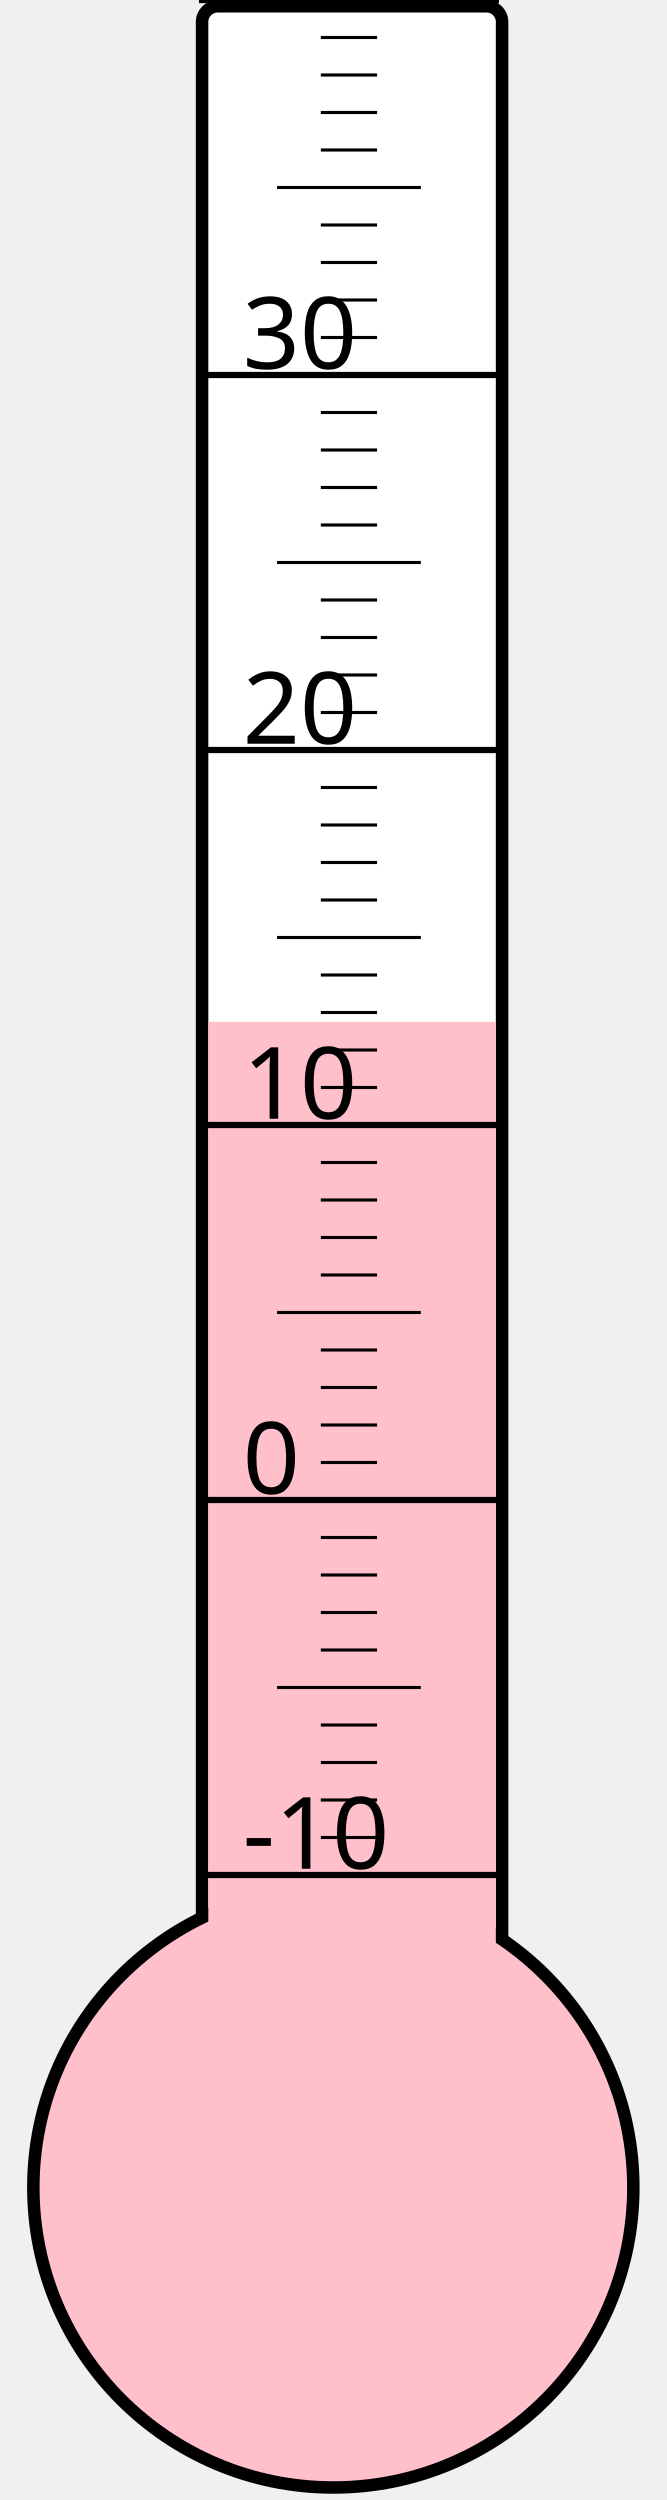
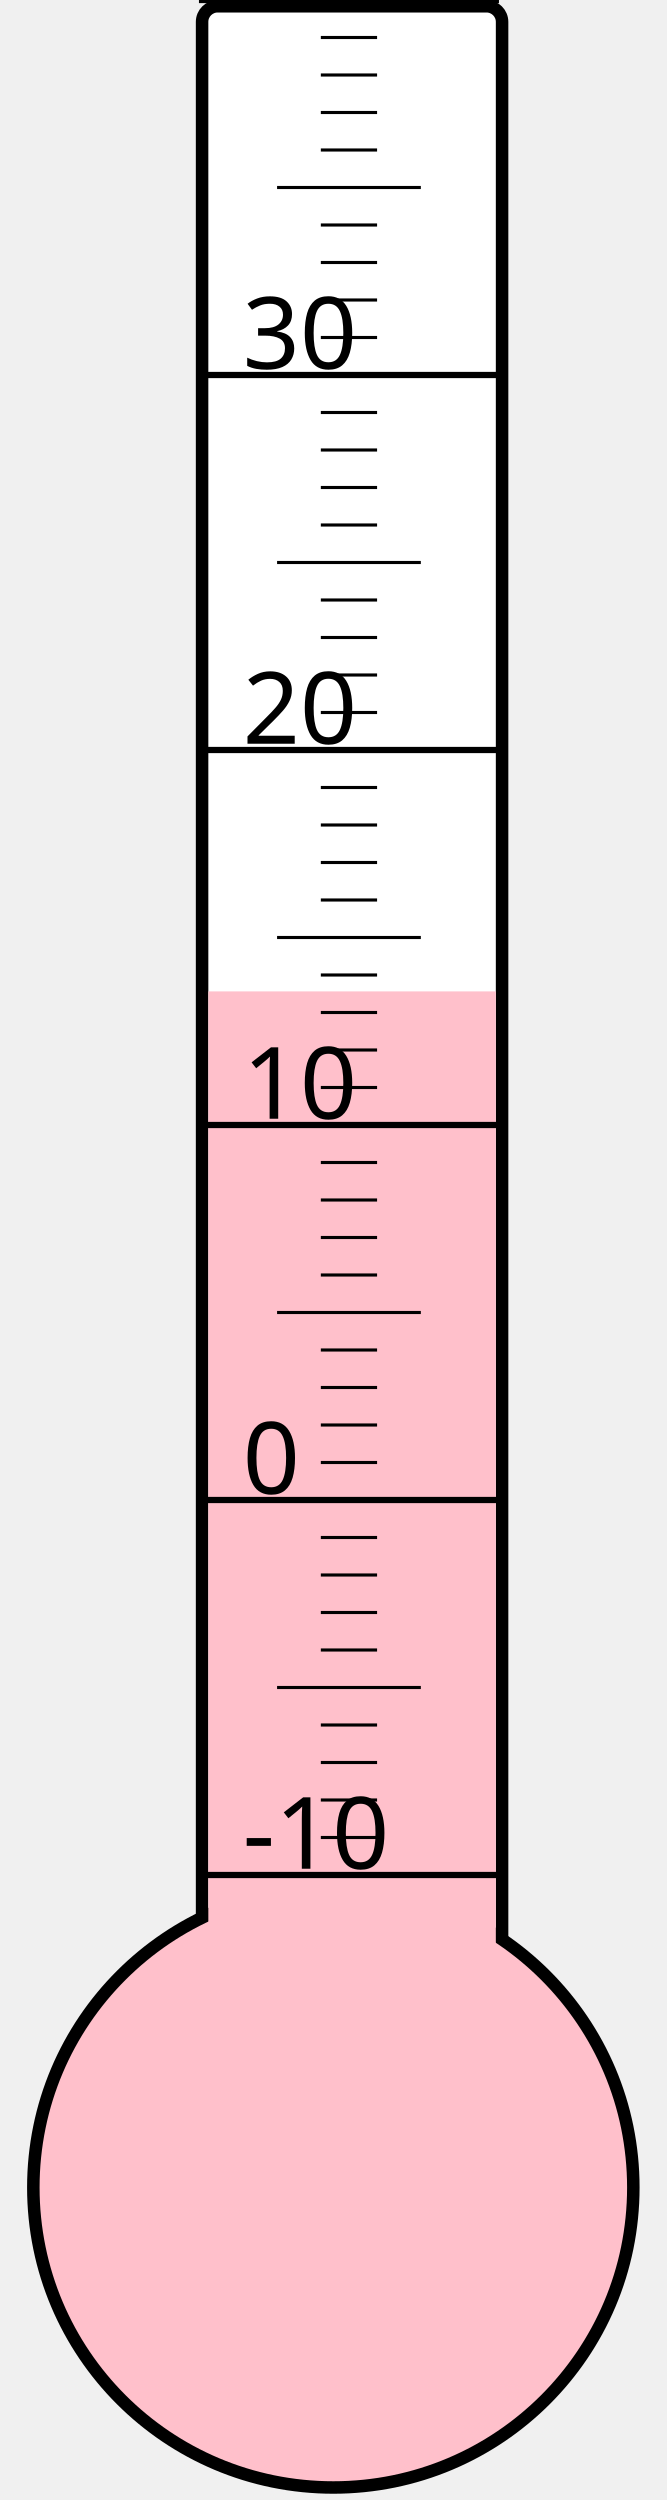
<svg xmlns="http://www.w3.org/2000/svg" width="40px" height="150px" viewBox="0 0 200 800">
  <rect width="200" height="800" x="0" y="0" style="fill: #ffffeb; fill-opacity: 0;" />
  <rect width="96" height="680" x="58" y="2" rx="5" ry="5" style="fill: white; fill-opacity: 1; stroke: black; stroke-width: 4;" />
  <circle cx="100" cy="700" r="96" style="fill: pink; stroke: black; stroke-width: 4;" />
-   <rect width="92" height="373.0" x="60" y="327.0" style="fill: pink; fill-opacity: 1; stroke-width: 0;" />
+   <rect width="92" height="382.75" x="60" y="317.25" style="fill: pink; fill-opacity: 1; stroke-width: 0;" />
  <text x="71" y="598" style="font-family: sans-serif; font-size: 24pt;">-10</text>
  <text x="71" y="478" style="font-family: sans-serif; font-size: 24pt;">0</text>
  <text x="71" y="358" style="font-family: sans-serif; font-size: 24pt;">10</text>
  <text x="71" y="238" style="font-family: sans-serif; font-size: 24pt;">20</text>
  <text x="71" y="118" style="font-family: sans-serif; font-size: 24pt;">30</text>
  <g style="stroke: black;">
    <line x1="57" y1="600" x2="153" y2="600" style="stroke-width: 2;" />
    <line x1="96" y1="588" x2="114" y2="588" style="stroke-width: 1;" />
    <line x1="96" y1="576" x2="114" y2="576" style="stroke-width: 1;" />
    <line x1="96" y1="564" x2="114" y2="564" style="stroke-width: 1;" />
    <line x1="96" y1="552" x2="114" y2="552" style="stroke-width: 1;" />
    <line x1="82" y1="540" x2="128" y2="540" style="stroke-width: 1;" />
    <line x1="96" y1="528" x2="114" y2="528" style="stroke-width: 1;" />
    <line x1="96" y1="516" x2="114" y2="516" style="stroke-width: 1;" />
    <line x1="96" y1="504" x2="114" y2="504" style="stroke-width: 1;" />
    <line x1="96" y1="492" x2="114" y2="492" style="stroke-width: 1;" />
    <line x1="57" y1="480" x2="153" y2="480" style="stroke-width: 2;" />
    <line x1="96" y1="468" x2="114" y2="468" style="stroke-width: 1;" />
    <line x1="96" y1="456" x2="114" y2="456" style="stroke-width: 1;" />
    <line x1="96" y1="444" x2="114" y2="444" style="stroke-width: 1;" />
    <line x1="96" y1="432" x2="114" y2="432" style="stroke-width: 1;" />
    <line x1="82" y1="420" x2="128" y2="420" style="stroke-width: 1;" />
    <line x1="96" y1="408" x2="114" y2="408" style="stroke-width: 1;" />
    <line x1="96" y1="396" x2="114" y2="396" style="stroke-width: 1;" />
    <line x1="96" y1="384" x2="114" y2="384" style="stroke-width: 1;" />
    <line x1="96" y1="372" x2="114" y2="372" style="stroke-width: 1;" />
    <line x1="57" y1="360" x2="153" y2="360" style="stroke-width: 2;" />
    <line x1="96" y1="348" x2="114" y2="348" style="stroke-width: 1;" />
    <line x1="96" y1="336" x2="114" y2="336" style="stroke-width: 1;" />
    <line x1="96" y1="324" x2="114" y2="324" style="stroke-width: 1;" />
    <line x1="96" y1="312" x2="114" y2="312" style="stroke-width: 1;" />
    <line x1="82" y1="300" x2="128" y2="300" style="stroke-width: 1;" />
    <line x1="96" y1="288" x2="114" y2="288" style="stroke-width: 1;" />
    <line x1="96" y1="276" x2="114" y2="276" style="stroke-width: 1;" />
    <line x1="96" y1="264" x2="114" y2="264" style="stroke-width: 1;" />
    <line x1="96" y1="252" x2="114" y2="252" style="stroke-width: 1;" />
    <line x1="57" y1="240" x2="153" y2="240" style="stroke-width: 2;" />
    <line x1="96" y1="228" x2="114" y2="228" style="stroke-width: 1;" />
    <line x1="96" y1="216" x2="114" y2="216" style="stroke-width: 1;" />
    <line x1="96" y1="204" x2="114" y2="204" style="stroke-width: 1;" />
    <line x1="96" y1="192" x2="114" y2="192" style="stroke-width: 1;" />
    <line x1="82" y1="180" x2="128" y2="180" style="stroke-width: 1;" />
    <line x1="96" y1="168" x2="114" y2="168" style="stroke-width: 1;" />
    <line x1="96" y1="156" x2="114" y2="156" style="stroke-width: 1;" />
    <line x1="96" y1="144" x2="114" y2="144" style="stroke-width: 1;" />
    <line x1="96" y1="132" x2="114" y2="132" style="stroke-width: 1;" />
    <line x1="57" y1="120" x2="153" y2="120" style="stroke-width: 2;" />
    <line x1="96" y1="108" x2="114" y2="108" style="stroke-width: 1;" />
    <line x1="96" y1="96" x2="114" y2="96" style="stroke-width: 1;" />
    <line x1="96" y1="84" x2="114" y2="84" style="stroke-width: 1;" />
    <line x1="96" y1="72" x2="114" y2="72" style="stroke-width: 1;" />
    <line x1="82" y1="60" x2="128" y2="60" style="stroke-width: 1;" />
    <line x1="96" y1="48" x2="114" y2="48" style="stroke-width: 1;" />
    <line x1="96" y1="36" x2="114" y2="36" style="stroke-width: 1;" />
    <line x1="96" y1="24" x2="114" y2="24" style="stroke-width: 1;" />
    <line x1="96" y1="12" x2="114" y2="12" style="stroke-width: 1;" />
    <line x1="57" y1="0" x2="153" y2="0" style="stroke-width: 2;" />
  </g>
</svg>
